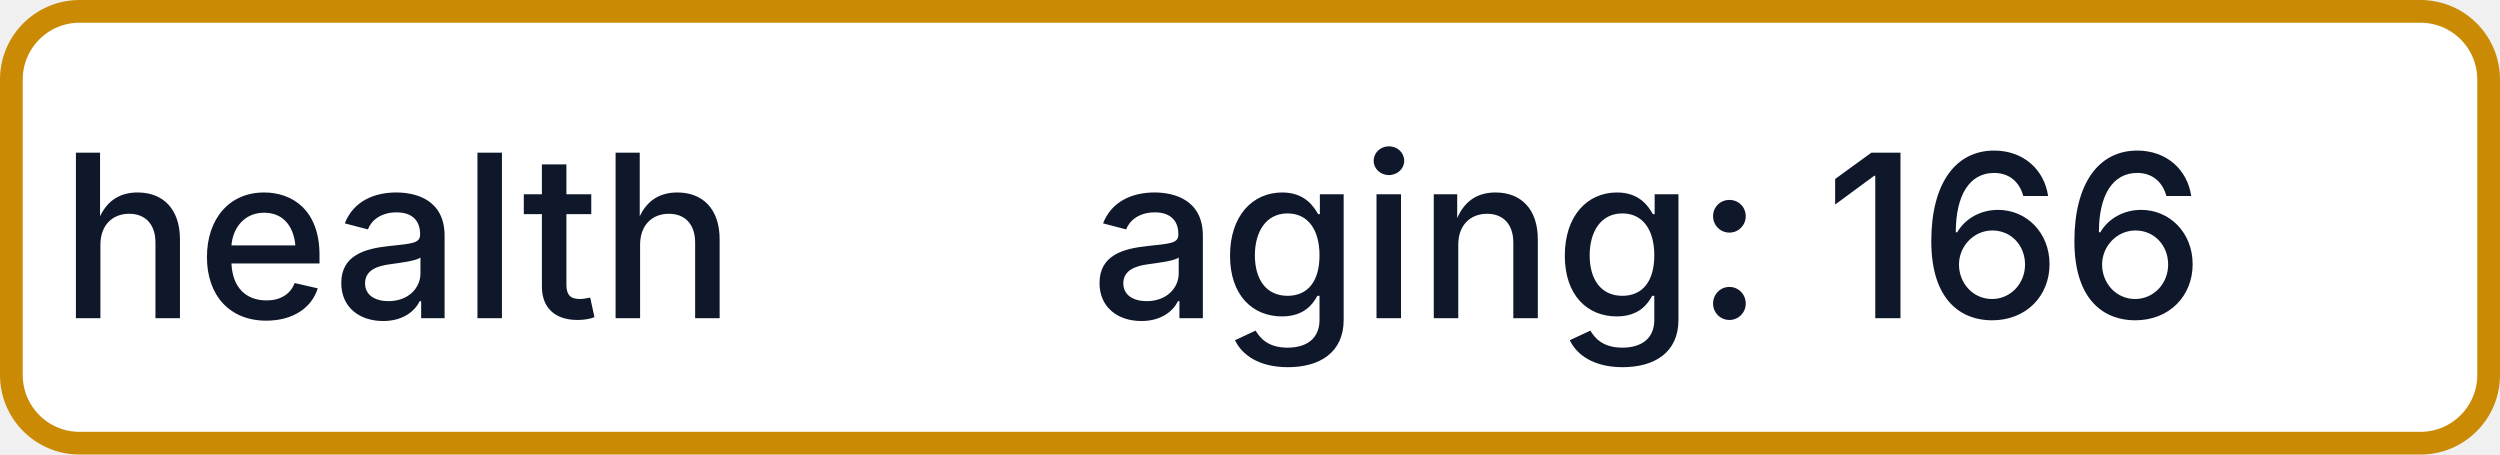
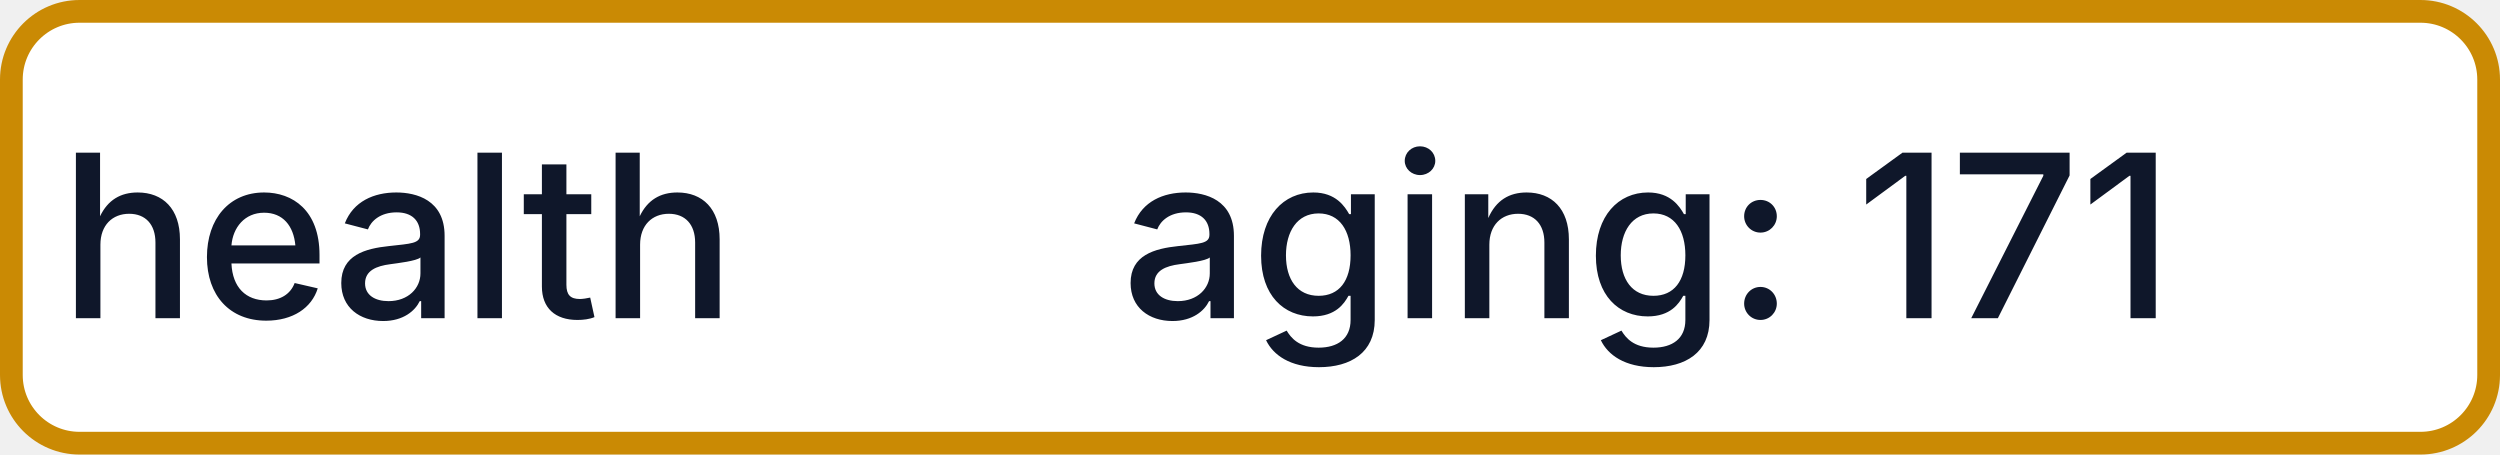
- <svg xmlns="http://www.w3.org/2000/svg" width="110" height="20" role="img" aria-label="health: aging: 166">
+ <svg xmlns="http://www.w3.org/2000/svg" width="110" height="20" role="img" aria-label="health: aging: 171">
  <rect x="0.5" y="0.5" width="109" height="19" rx="3" fill="#FFFFFF" stroke="#CA8A04" stroke-width="1" />
  <g fill="#0F172A" text-anchor="middle" font-family="-apple-system,BlinkMacSystemFont,Segoe UI,sans-serif" font-size="10" font-weight="500">
    <text x="17.5" y="14">health</text>
-     <text x="72.5" y="14" textLength="68" lengthAdjust="spacingAndGlyphs">aging: 166</text>
+     <text x="72.5" y="14" textLength="68" lengthAdjust="spacingAndGlyphs">aging: 171</text>
  </g>
</svg>
